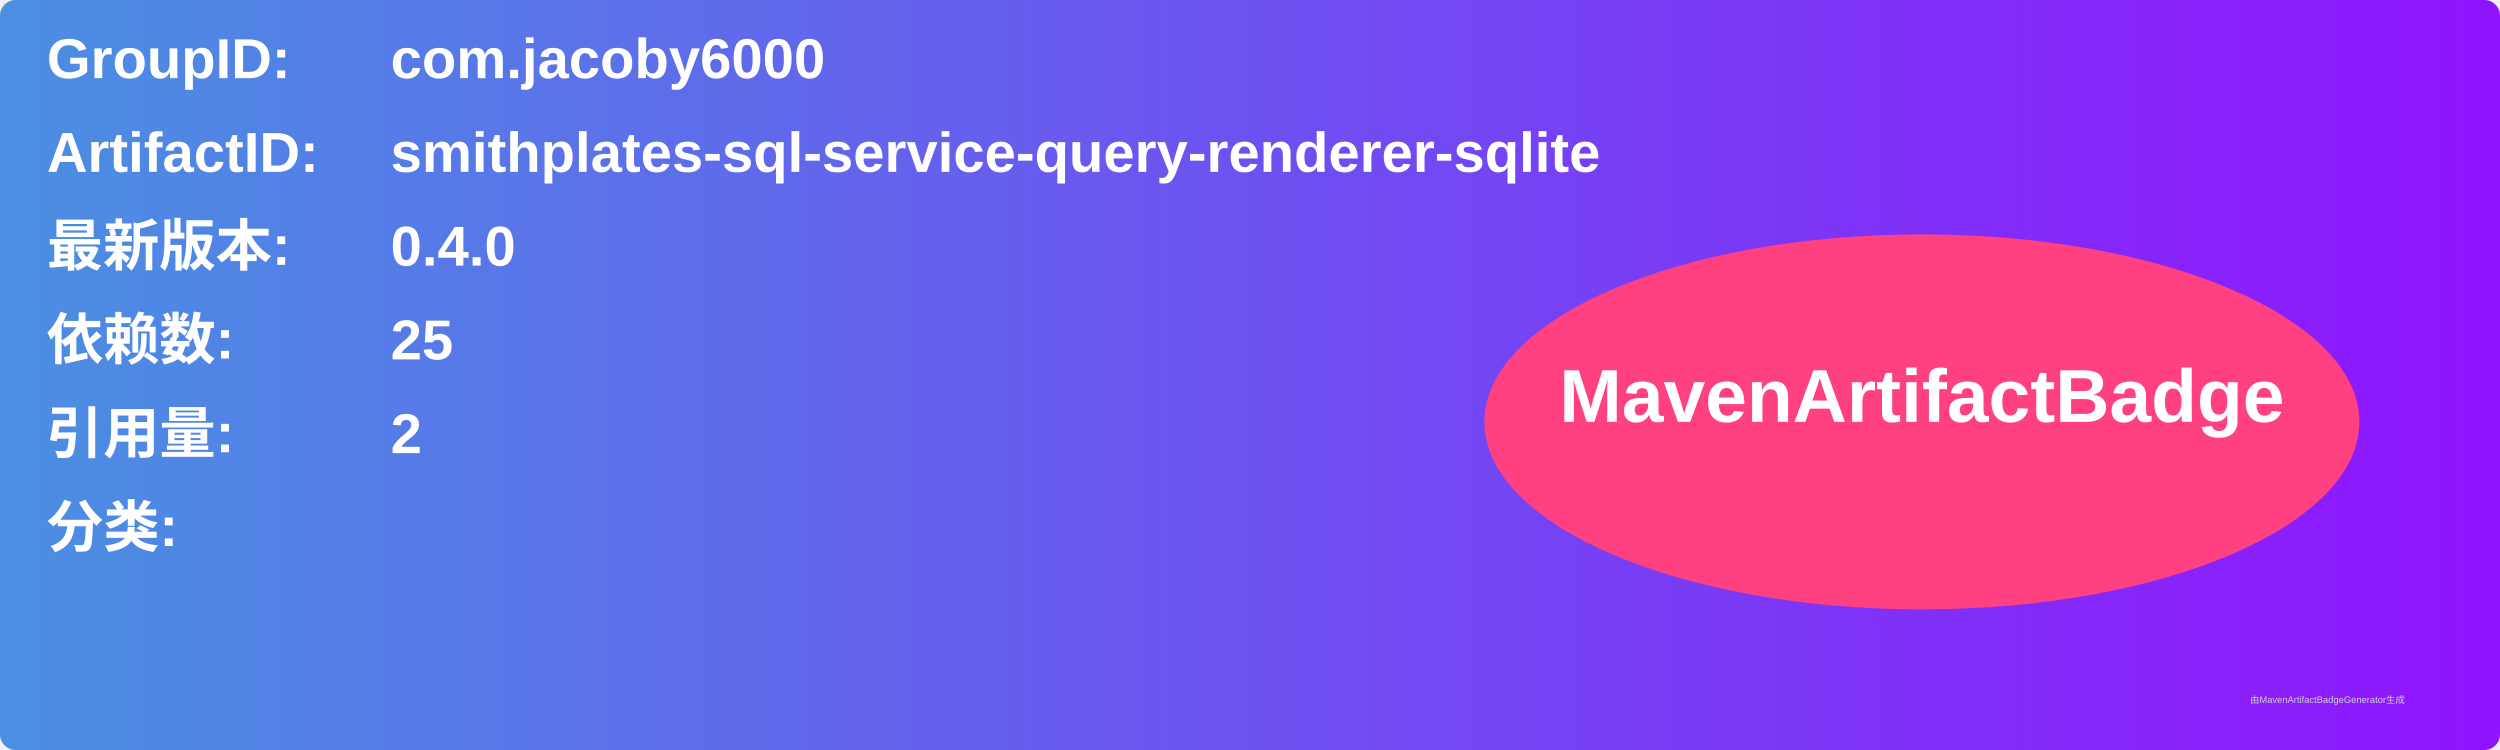
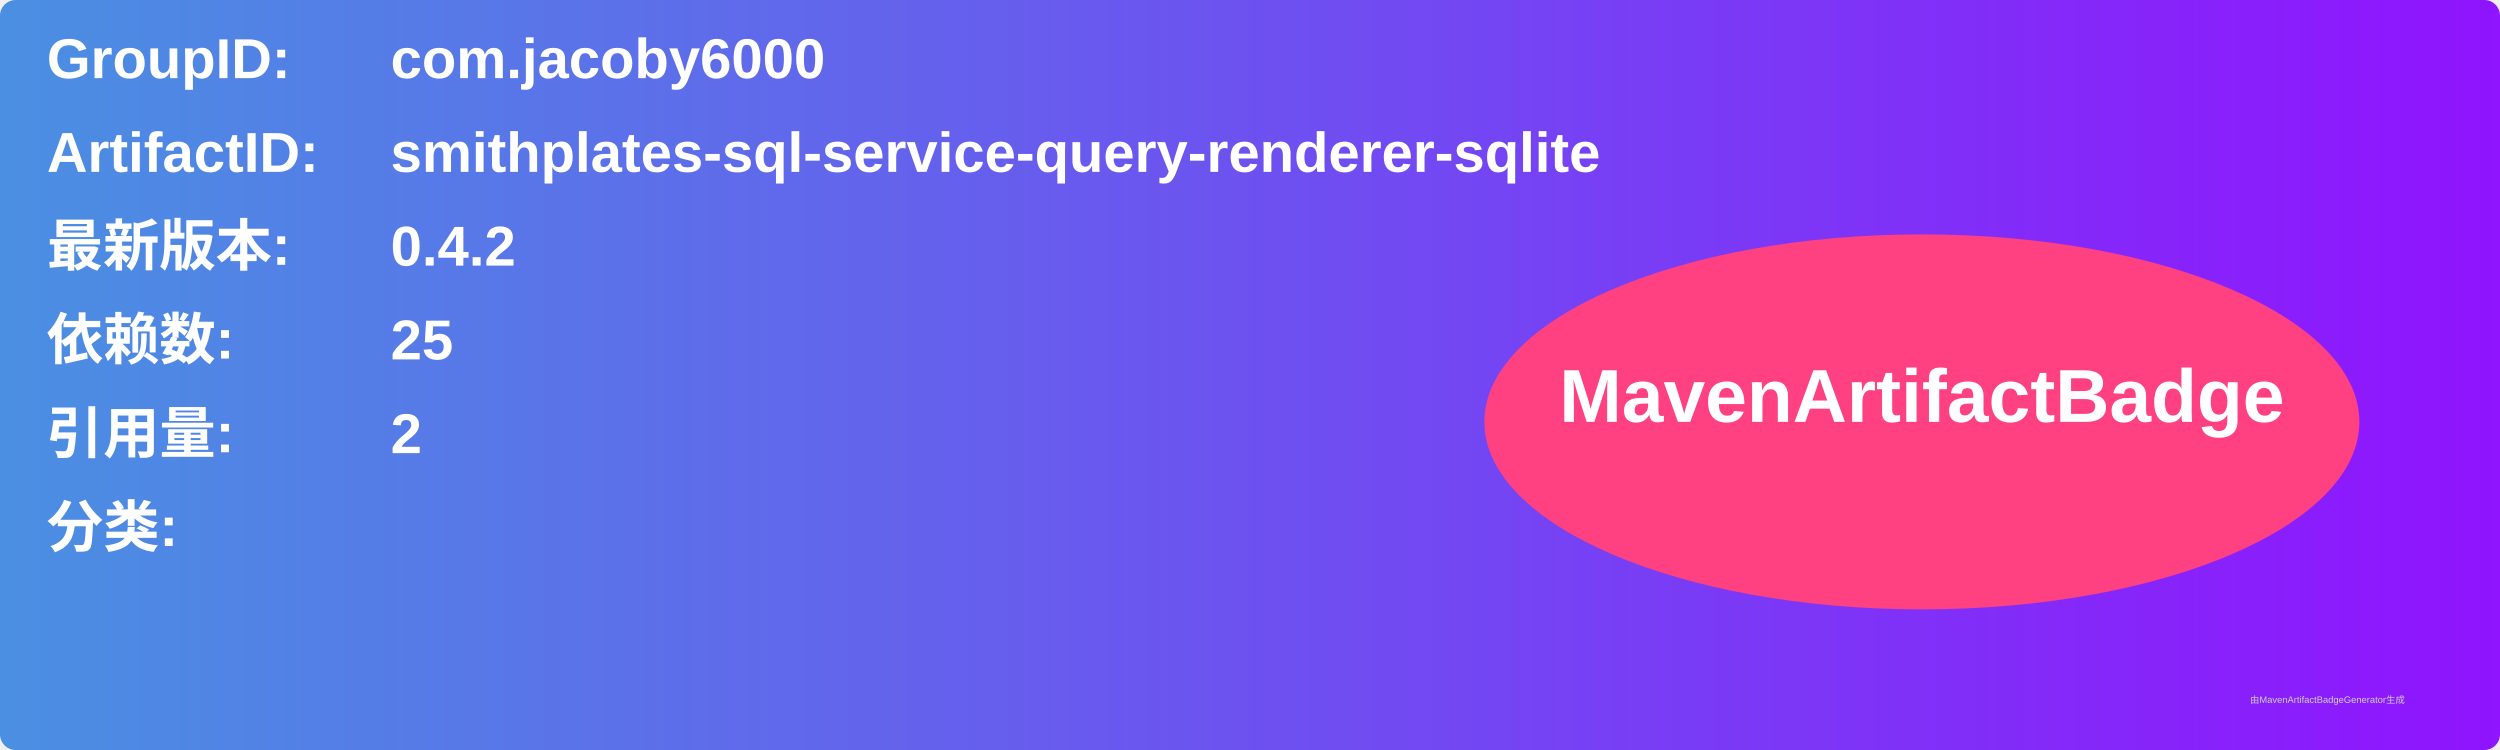
<svg xmlns="http://www.w3.org/2000/svg" width="800" height="240" viewBox="0 0 800 240">
  <linearGradient id="grad" x1="0%" y1="0%" x2="100%" y2="0%">
    <stop offset="0%" stop-color="#4a90e2" />
    <stop offset="100%" stop-color="#9013fe" />
  </linearGradient>
  <rect width="100%" height="100%" rx="5" ry="5" fill="url(#grad)" />
  <g transform="translate(15, 15)">
    <text x="0" y="10" font-family="Arial" font-size="18" fill="white" font-weight="bold" width="260">GroupID:</text>
    <text x="110" y="10" font-family="Arial" font-size="18" fill="white" font-weight="bold" width="460">com.jacoby6000</text>
    <text x="0" y="40" font-family="Arial" font-size="18" fill="white" font-weight="bold" width="260">ArtifactID:</text>
    <text x="110" y="40" font-family="Arial" font-size="18" fill="white" font-weight="bold" width="460">smithplates-sql-service-query-renderer-sqlite</text>
    <text x="0" y="70" font-family="Arial" font-size="18" fill="white" font-weight="bold">最新版本:</text>
    <text x="110" y="70" font-family="Arial" font-size="18" fill="white" font-weight="bold">
-       <tspan font-weight="bold">0.4.0</tspan>
+       <tspan font-weight="bold">0.4.2</tspan>
    </text>
    <text x="0" y="100" font-family="Arial" font-size="18" fill="white" font-weight="bold">依赖数: </text>
    <text x="110" y="100" font-family="Arial" font-size="18" fill="white">
      <tspan font-weight="bold">25</tspan>
    </text>
    <text x="0" y="130" font-family="Arial" font-size="18" fill="white" font-weight="bold">引用量: </text>
    <text x="110" y="130" font-family="Arial" font-size="18" fill="white">
      <tspan font-weight="bold">2</tspan>
    </text>
    <text x="0" y="160" font-family="Arial" font-size="18" fill="white" font-weight="bold">分类:</text>
    <text x="10" y="190" font-family="Arial" font-size="10" fill="white">
      <tspan font-weight="bold" />
    </text>
    <ellipse cx="600" cy="120" rx="140" ry="60" fill="#ff4081" />
    <text x="600" y="120" text-anchor="middle" font-family="Arial" font-size="24" fill="white" font-weight="bold">MavenArtifactBadge</text>
  </g>
  <text x="720" y="225" font-family="Arial" font-size="3" fill="#d0d0d0">由MavenArtifactBadgeGenerator生成</text>
</svg>
